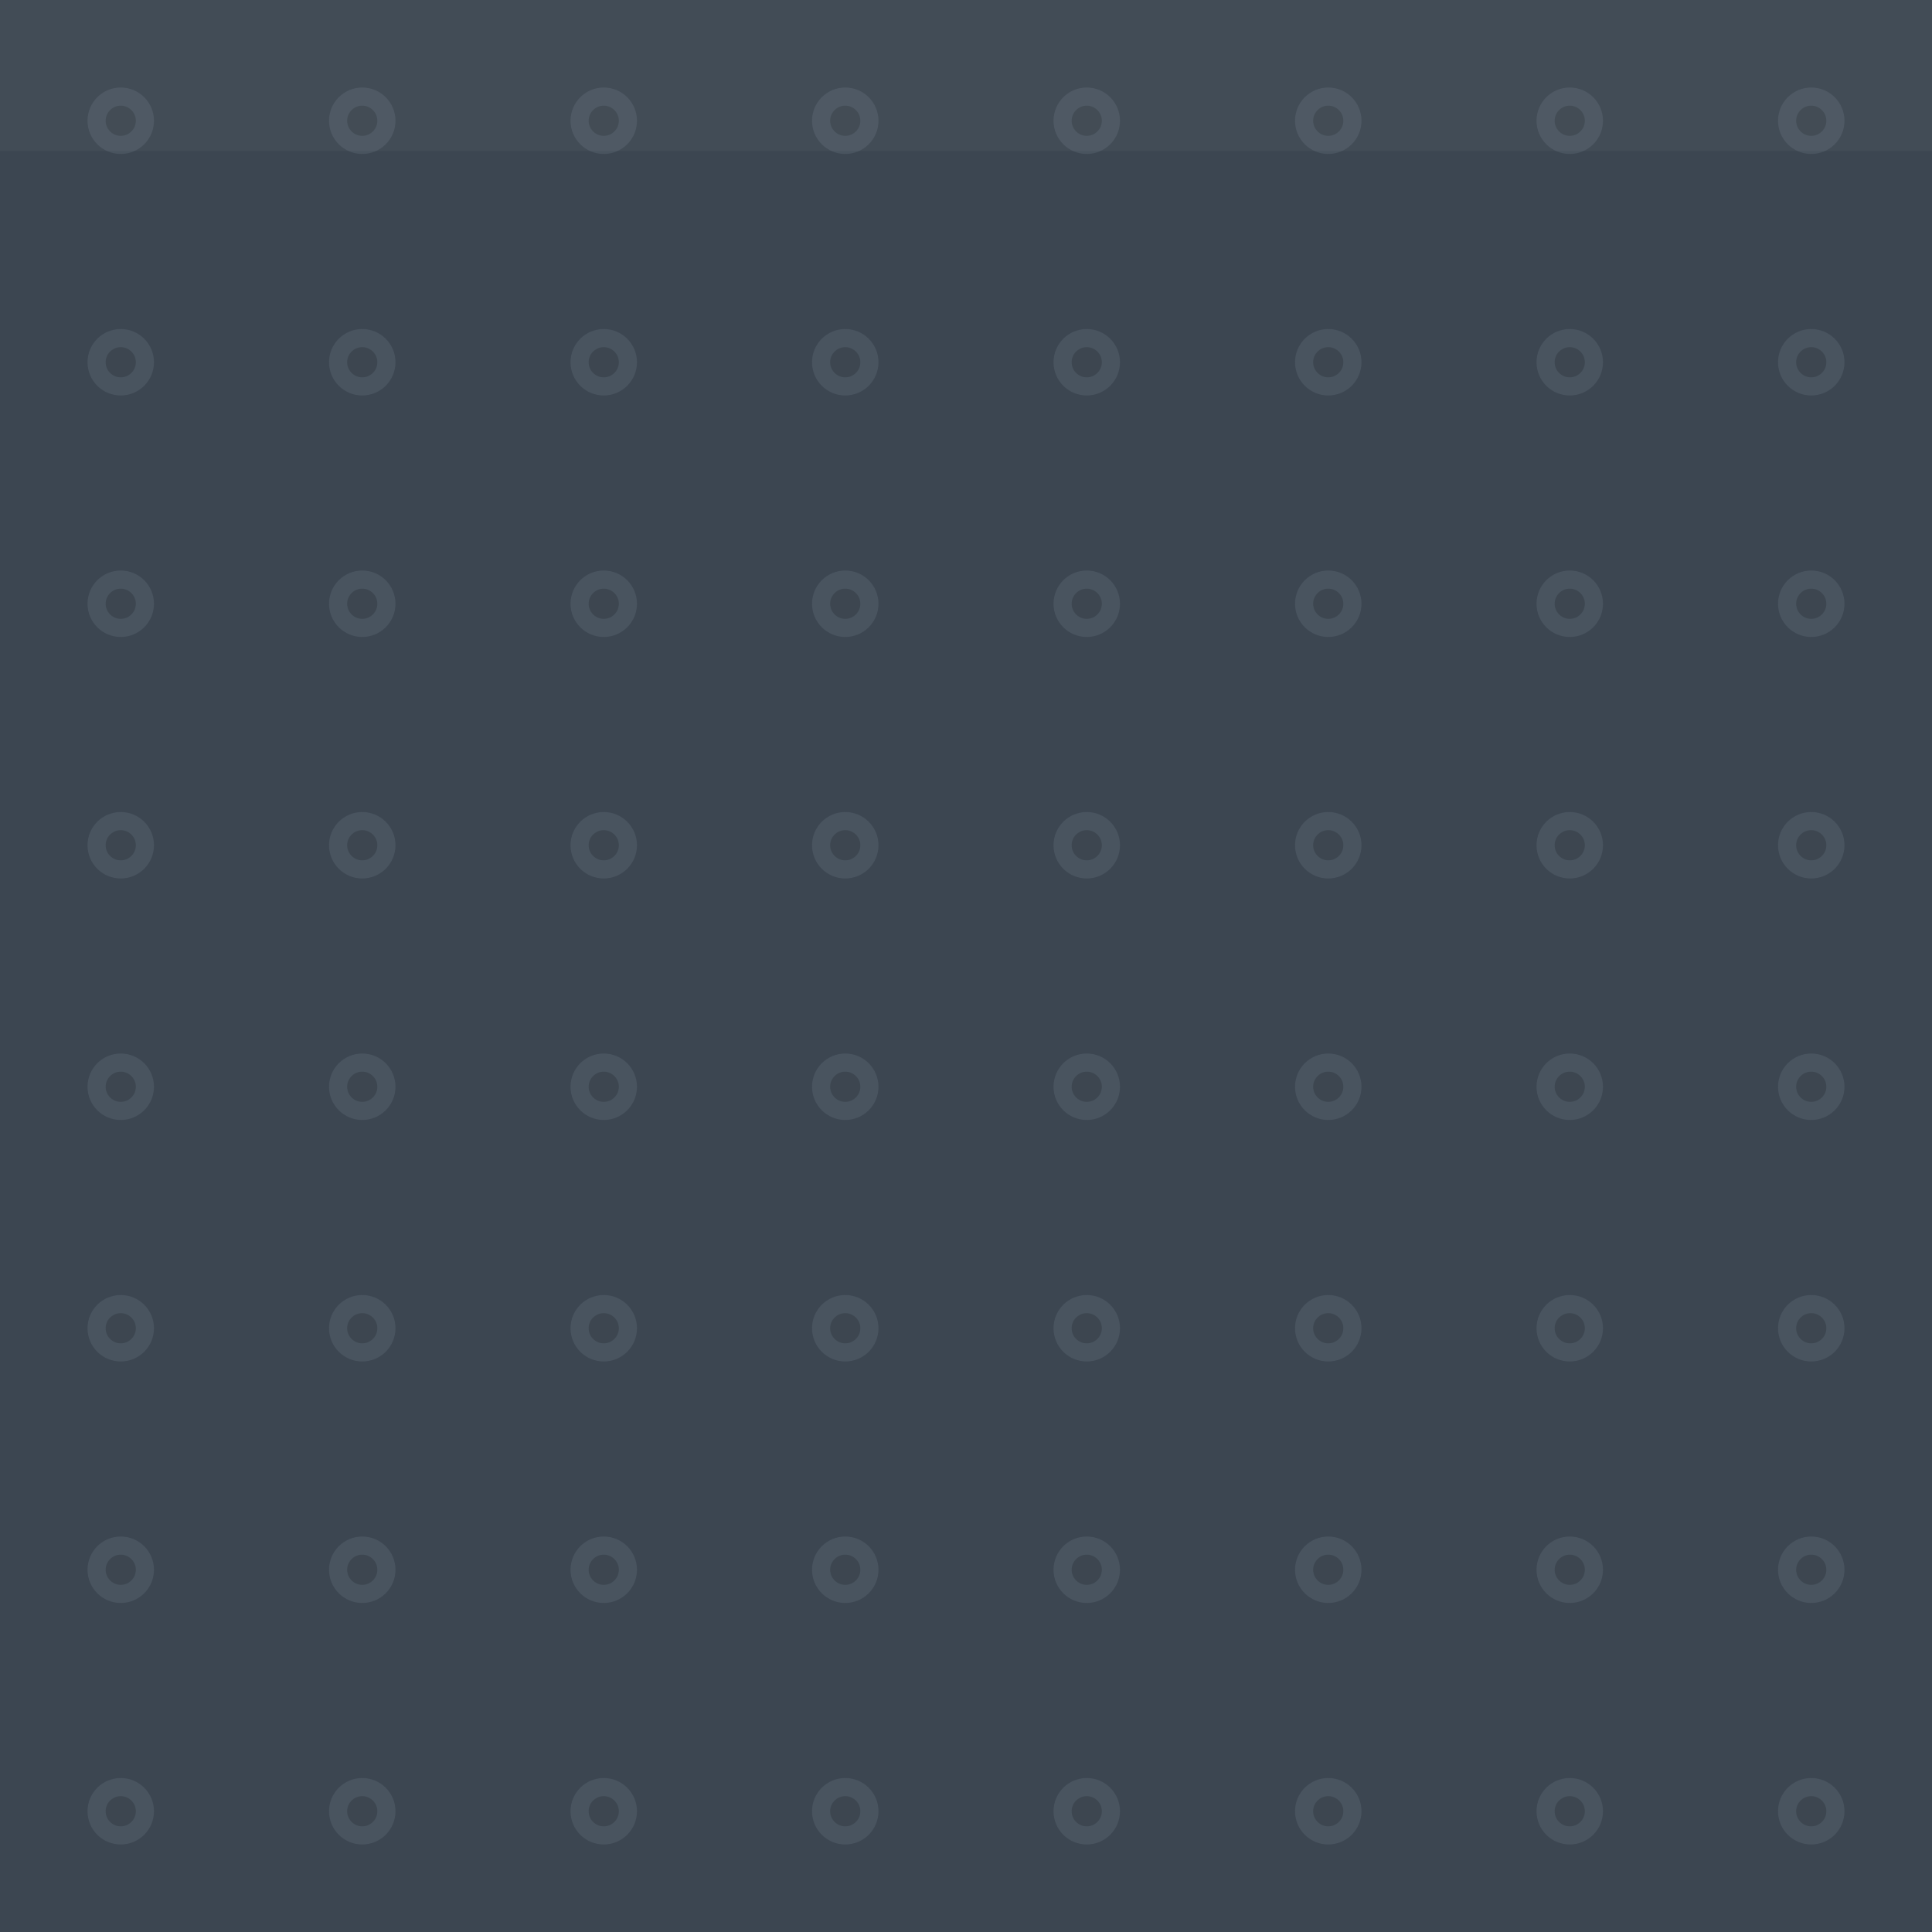
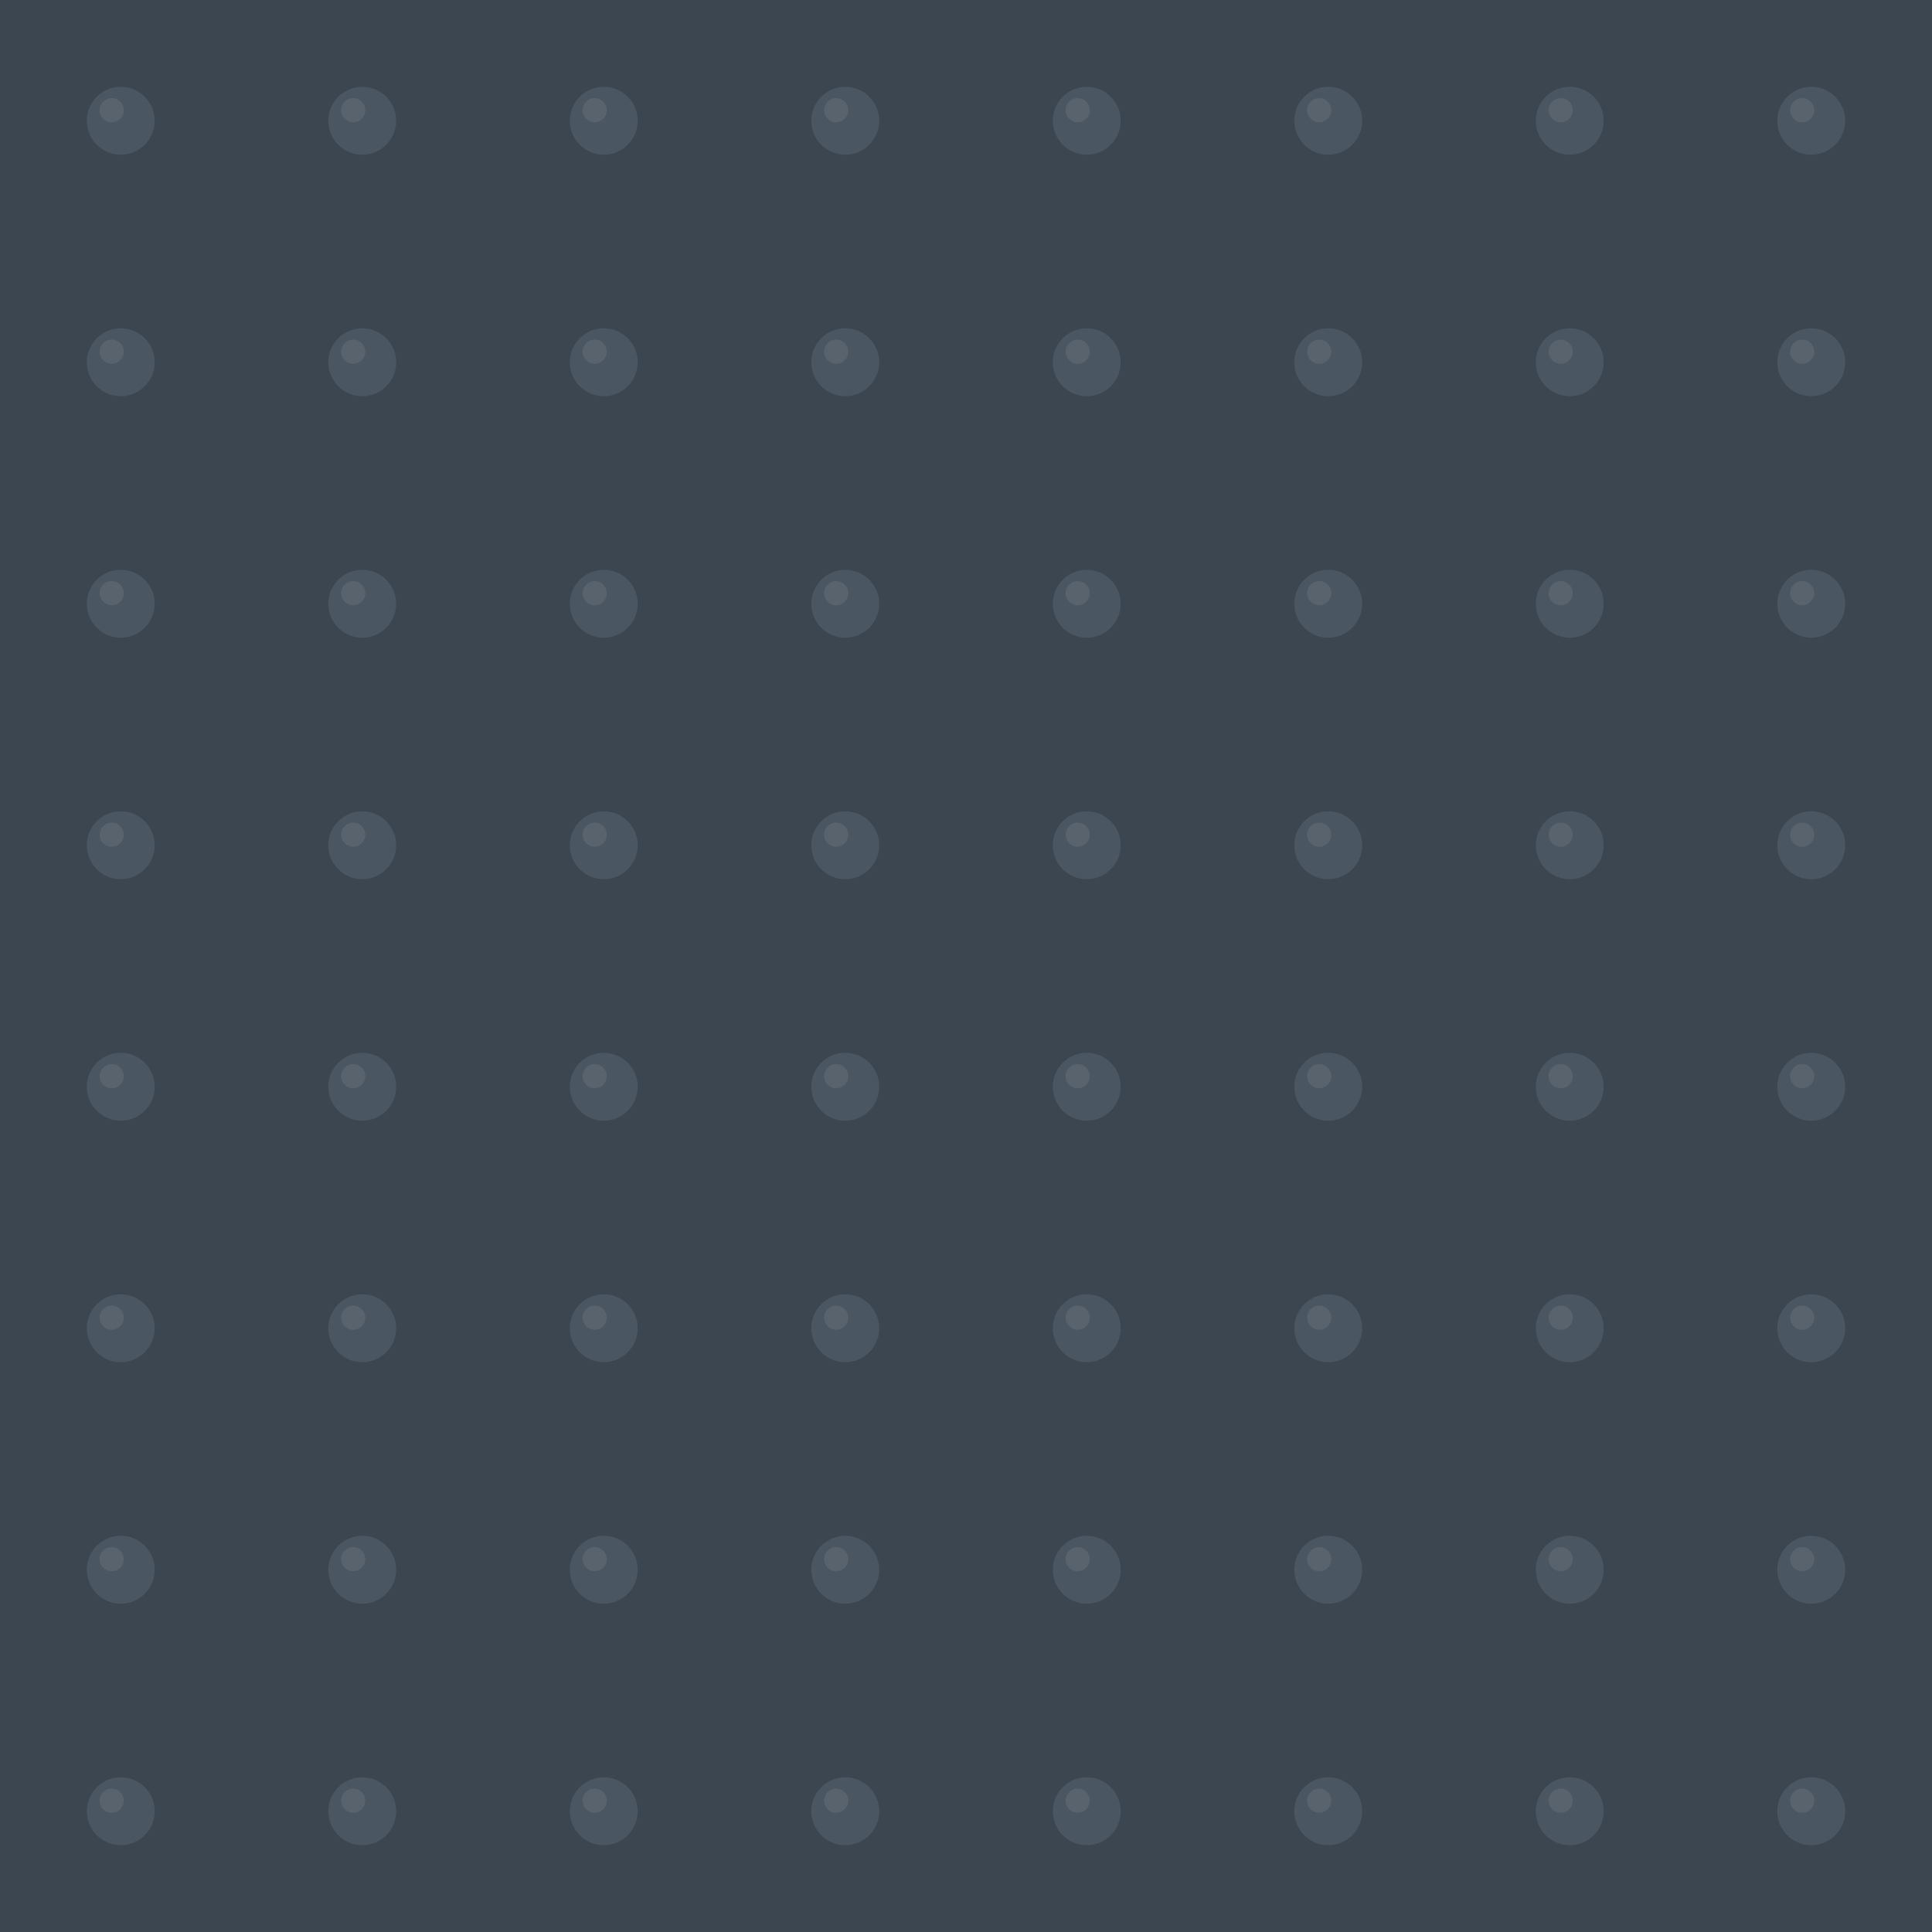
<svg xmlns="http://www.w3.org/2000/svg" viewBox="0 0 128 128" width="128" height="128">
-   <path d="M 0 0 h 128 a 0 0 0 0 1 0 0 v 128 a 0 0 0 0 1 0 0 h -128 a 0 0 0 0 1 0 0 v -128 a 0 0 0 0 1 0 0 Z" fill="#3C4651" />
-   <path d="M 5.8 8 a 2.2 2.2 0 1 0 4.4 0 a 2.2 2.2 0 1 0 -4.4 0 Z" fill="#56626E" opacity="0.5" />
-   <path d="M 7 8 a 1 1 0 1 0 2 0 a 1 1 0 1 0 -2 0 Z" fill="#2A323A" opacity="0.4" />
-   <path d="M 21.8 8 a 2.2 2.2 0 1 0 4.4 0 a 2.2 2.2 0 1 0 -4.4 0 Z" fill="#56626E" opacity="0.5" />
-   <path d="M 23 8 a 1 1 0 1 0 2 0 a 1 1 0 1 0 -2 0 Z" fill="#2A323A" opacity="0.4" />
-   <path d="M 37.8 8 a 2.2 2.2 0 1 0 4.4 0 a 2.2 2.2 0 1 0 -4.4 0 Z" fill="#56626E" opacity="0.5" />
-   <path d="M 39 8 a 1 1 0 1 0 2 0 a 1 1 0 1 0 -2 0 Z" fill="#2A323A" opacity="0.4" />
-   <path d="M 53.8 8 a 2.2 2.2 0 1 0 4.4 0 a 2.2 2.2 0 1 0 -4.4 0 Z" fill="#56626E" opacity="0.5" />
-   <path d="M 55 8 a 1 1 0 1 0 2 0 a 1 1 0 1 0 -2 0 Z" fill="#2A323A" opacity="0.4" />
-   <path d="M 69.8 8 a 2.2 2.2 0 1 0 4.4 0 a 2.2 2.2 0 1 0 -4.4 0 Z" fill="#56626E" opacity="0.5" />
-   <path d="M 71 8 a 1 1 0 1 0 2 0 a 1 1 0 1 0 -2 0 Z" fill="#2A323A" opacity="0.4" />
-   <path d="M 85.8 8 a 2.2 2.2 0 1 0 4.4 0 a 2.2 2.2 0 1 0 -4.4 0 Z" fill="#56626E" opacity="0.5" />
-   <path d="M 87 8 a 1 1 0 1 0 2 0 a 1 1 0 1 0 -2 0 Z" fill="#2A323A" opacity="0.4" />
-   <path d="M 101.8 8 a 2.2 2.2 0 1 0 4.4 0 a 2.2 2.2 0 1 0 -4.4 0 Z" fill="#56626E" opacity="0.5" />
-   <path d="M 103 8 a 1 1 0 1 0 2 0 a 1 1 0 1 0 -2 0 Z" fill="#2A323A" opacity="0.4" />
-   <path d="M 117.8 8 a 2.2 2.2 0 1 0 4.4 0 a 2.2 2.2 0 1 0 -4.4 0 Z" fill="#56626E" opacity="0.5" />
-   <path d="M 119 8 a 1 1 0 1 0 2 0 a 1 1 0 1 0 -2 0 Z" fill="#2A323A" opacity="0.4" />
-   <path d="M 5.8 24 a 2.2 2.2 0 1 0 4.4 0 a 2.2 2.2 0 1 0 -4.4 0 Z" fill="#56626E" opacity="0.5" />
-   <path d="M 7 24 a 1 1 0 1 0 2 0 a 1 1 0 1 0 -2 0 Z" fill="#2A323A" opacity="0.4" />
-   <path d="M 21.8 24 a 2.2 2.2 0 1 0 4.4 0 a 2.2 2.2 0 1 0 -4.4 0 Z" fill="#56626E" opacity="0.5" />
-   <path d="M 23 24 a 1 1 0 1 0 2 0 a 1 1 0 1 0 -2 0 Z" fill="#2A323A" opacity="0.4" />
-   <path d="M 37.8 24 a 2.2 2.2 0 1 0 4.4 0 a 2.2 2.2 0 1 0 -4.4 0 Z" fill="#56626E" opacity="0.5" />
-   <path d="M 39 24 a 1 1 0 1 0 2 0 a 1 1 0 1 0 -2 0 Z" fill="#2A323A" opacity="0.4" />
-   <path d="M 53.8 24 a 2.2 2.2 0 1 0 4.4 0 a 2.2 2.2 0 1 0 -4.4 0 Z" fill="#56626E" opacity="0.5" />
-   <path d="M 55 24 a 1 1 0 1 0 2 0 a 1 1 0 1 0 -2 0 Z" fill="#2A323A" opacity="0.4" />
-   <path d="M 69.8 24 a 2.2 2.2 0 1 0 4.4 0 a 2.2 2.2 0 1 0 -4.4 0 Z" fill="#56626E" opacity="0.5" />
-   <path d="M 71 24 a 1 1 0 1 0 2 0 a 1 1 0 1 0 -2 0 Z" fill="#2A323A" opacity="0.4" />
-   <path d="M 85.8 24 a 2.2 2.2 0 1 0 4.4 0 a 2.2 2.2 0 1 0 -4.4 0 Z" fill="#56626E" opacity="0.5" />
-   <path d="M 87 24 a 1 1 0 1 0 2 0 a 1 1 0 1 0 -2 0 Z" fill="#2A323A" opacity="0.4" />
-   <path d="M 101.8 24 a 2.2 2.2 0 1 0 4.4 0 a 2.2 2.2 0 1 0 -4.4 0 Z" fill="#56626E" opacity="0.5" />
-   <path d="M 103 24 a 1 1 0 1 0 2 0 a 1 1 0 1 0 -2 0 Z" fill="#2A323A" opacity="0.4" />
-   <path d="M 117.8 24 a 2.2 2.2 0 1 0 4.4 0 a 2.2 2.2 0 1 0 -4.4 0 Z" fill="#56626E" opacity="0.5" />
-   <path d="M 119 24 a 1 1 0 1 0 2 0 a 1 1 0 1 0 -2 0 Z" fill="#2A323A" opacity="0.4" />
-   <path d="M 5.8 40 a 2.2 2.2 0 1 0 4.4 0 a 2.2 2.2 0 1 0 -4.4 0 Z" fill="#56626E" opacity="0.5" />
-   <path d="M 7 40 a 1 1 0 1 0 2 0 a 1 1 0 1 0 -2 0 Z" fill="#2A323A" opacity="0.4" />
-   <path d="M 21.8 40 a 2.2 2.2 0 1 0 4.4 0 a 2.2 2.2 0 1 0 -4.4 0 Z" fill="#56626E" opacity="0.5" />
-   <path d="M 23 40 a 1 1 0 1 0 2 0 a 1 1 0 1 0 -2 0 Z" fill="#2A323A" opacity="0.4" />
-   <path d="M 37.8 40 a 2.2 2.2 0 1 0 4.4 0 a 2.2 2.2 0 1 0 -4.4 0 Z" fill="#56626E" opacity="0.5" />
-   <path d="M 39 40 a 1 1 0 1 0 2 0 a 1 1 0 1 0 -2 0 Z" fill="#2A323A" opacity="0.4" />
-   <path d="M 53.8 40 a 2.2 2.2 0 1 0 4.4 0 a 2.2 2.2 0 1 0 -4.4 0 Z" fill="#56626E" opacity="0.5" />
-   <path d="M 55 40 a 1 1 0 1 0 2 0 a 1 1 0 1 0 -2 0 Z" fill="#2A323A" opacity="0.4" />
-   <path d="M 69.8 40 a 2.2 2.2 0 1 0 4.4 0 a 2.2 2.2 0 1 0 -4.4 0 Z" fill="#56626E" opacity="0.5" />
-   <path d="M 71 40 a 1 1 0 1 0 2 0 a 1 1 0 1 0 -2 0 Z" fill="#2A323A" opacity="0.4" />
-   <path d="M 85.8 40 a 2.2 2.2 0 1 0 4.4 0 a 2.2 2.2 0 1 0 -4.4 0 Z" fill="#56626E" opacity="0.5" />
-   <path d="M 87 40 a 1 1 0 1 0 2 0 a 1 1 0 1 0 -2 0 Z" fill="#2A323A" opacity="0.4" />
-   <path d="M 101.8 40 a 2.2 2.2 0 1 0 4.4 0 a 2.2 2.2 0 1 0 -4.4 0 Z" fill="#56626E" opacity="0.5" />
-   <path d="M 103 40 a 1 1 0 1 0 2 0 a 1 1 0 1 0 -2 0 Z" fill="#2A323A" opacity="0.4" />
-   <path d="M 117.8 40 a 2.2 2.2 0 1 0 4.4 0 a 2.2 2.2 0 1 0 -4.4 0 Z" fill="#56626E" opacity="0.5" />
-   <path d="M 119 40 a 1 1 0 1 0 2 0 a 1 1 0 1 0 -2 0 Z" fill="#2A323A" opacity="0.4" />
-   <path d="M 5.8 56 a 2.2 2.2 0 1 0 4.4 0 a 2.2 2.2 0 1 0 -4.4 0 Z" fill="#56626E" opacity="0.5" />
-   <path d="M 7 56 a 1 1 0 1 0 2 0 a 1 1 0 1 0 -2 0 Z" fill="#2A323A" opacity="0.4" />
-   <path d="M 21.8 56 a 2.2 2.2 0 1 0 4.4 0 a 2.2 2.2 0 1 0 -4.4 0 Z" fill="#56626E" opacity="0.5" />
-   <path d="M 23 56 a 1 1 0 1 0 2 0 a 1 1 0 1 0 -2 0 Z" fill="#2A323A" opacity="0.4" />
-   <path d="M 37.8 56 a 2.2 2.2 0 1 0 4.4 0 a 2.2 2.2 0 1 0 -4.4 0 Z" fill="#56626E" opacity="0.5" />
-   <path d="M 39 56 a 1 1 0 1 0 2 0 a 1 1 0 1 0 -2 0 Z" fill="#2A323A" opacity="0.4" />
-   <path d="M 53.8 56 a 2.2 2.2 0 1 0 4.4 0 a 2.2 2.2 0 1 0 -4.4 0 Z" fill="#56626E" opacity="0.5" />
-   <path d="M 55 56 a 1 1 0 1 0 2 0 a 1 1 0 1 0 -2 0 Z" fill="#2A323A" opacity="0.4" />
-   <path d="M 69.8 56 a 2.2 2.2 0 1 0 4.4 0 a 2.2 2.2 0 1 0 -4.4 0 Z" fill="#56626E" opacity="0.5" />
-   <path d="M 71 56 a 1 1 0 1 0 2 0 a 1 1 0 1 0 -2 0 Z" fill="#2A323A" opacity="0.4" />
-   <path d="M 85.8 56 a 2.2 2.2 0 1 0 4.4 0 a 2.2 2.2 0 1 0 -4.4 0 Z" fill="#56626E" opacity="0.5" />
-   <path d="M 87 56 a 1 1 0 1 0 2 0 a 1 1 0 1 0 -2 0 Z" fill="#2A323A" opacity="0.4" />
-   <path d="M 101.8 56 a 2.2 2.2 0 1 0 4.4 0 a 2.2 2.2 0 1 0 -4.4 0 Z" fill="#56626E" opacity="0.5" />
-   <path d="M 103 56 a 1 1 0 1 0 2 0 a 1 1 0 1 0 -2 0 Z" fill="#2A323A" opacity="0.4" />
-   <path d="M 117.8 56 a 2.2 2.2 0 1 0 4.4 0 a 2.2 2.2 0 1 0 -4.4 0 Z" fill="#56626E" opacity="0.5" />
-   <path d="M 119 56 a 1 1 0 1 0 2 0 a 1 1 0 1 0 -2 0 Z" fill="#2A323A" opacity="0.4" />
-   <path d="M 5.8 72 a 2.2 2.2 0 1 0 4.4 0 a 2.2 2.2 0 1 0 -4.4 0 Z" fill="#56626E" opacity="0.5" />
-   <path d="M 7 72 a 1 1 0 1 0 2 0 a 1 1 0 1 0 -2 0 Z" fill="#2A323A" opacity="0.4" />
-   <path d="M 21.8 72 a 2.2 2.2 0 1 0 4.4 0 a 2.2 2.2 0 1 0 -4.4 0 Z" fill="#56626E" opacity="0.5" />
-   <path d="M 23 72 a 1 1 0 1 0 2 0 a 1 1 0 1 0 -2 0 Z" fill="#2A323A" opacity="0.4" />
-   <path d="M 37.8 72 a 2.2 2.2 0 1 0 4.4 0 a 2.2 2.2 0 1 0 -4.4 0 Z" fill="#56626E" opacity="0.5" />
-   <path d="M 39 72 a 1 1 0 1 0 2 0 a 1 1 0 1 0 -2 0 Z" fill="#2A323A" opacity="0.4" />
-   <path d="M 53.8 72 a 2.2 2.2 0 1 0 4.4 0 a 2.2 2.2 0 1 0 -4.4 0 Z" fill="#56626E" opacity="0.5" />
-   <path d="M 55 72 a 1 1 0 1 0 2 0 a 1 1 0 1 0 -2 0 Z" fill="#2A323A" opacity="0.4" />
-   <path d="M 69.8 72 a 2.2 2.2 0 1 0 4.4 0 a 2.2 2.2 0 1 0 -4.4 0 Z" fill="#56626E" opacity="0.5" />
-   <path d="M 71 72 a 1 1 0 1 0 2 0 a 1 1 0 1 0 -2 0 Z" fill="#2A323A" opacity="0.4" />
-   <path d="M 85.8 72 a 2.2 2.2 0 1 0 4.4 0 a 2.2 2.2 0 1 0 -4.4 0 Z" fill="#56626E" opacity="0.5" />
-   <path d="M 87 72 a 1 1 0 1 0 2 0 a 1 1 0 1 0 -2 0 Z" fill="#2A323A" opacity="0.4" />
-   <path d="M 101.8 72 a 2.2 2.2 0 1 0 4.4 0 a 2.2 2.2 0 1 0 -4.4 0 Z" fill="#56626E" opacity="0.5" />
-   <path d="M 103 72 a 1 1 0 1 0 2 0 a 1 1 0 1 0 -2 0 Z" fill="#2A323A" opacity="0.4" />
-   <path d="M 117.8 72 a 2.2 2.2 0 1 0 4.4 0 a 2.2 2.2 0 1 0 -4.4 0 Z" fill="#56626E" opacity="0.5" />
-   <path d="M 119 72 a 1 1 0 1 0 2 0 a 1 1 0 1 0 -2 0 Z" fill="#2A323A" opacity="0.4" />
-   <path d="M 5.8 88 a 2.2 2.2 0 1 0 4.4 0 a 2.2 2.2 0 1 0 -4.4 0 Z" fill="#56626E" opacity="0.5" />
-   <path d="M 7 88 a 1 1 0 1 0 2 0 a 1 1 0 1 0 -2 0 Z" fill="#2A323A" opacity="0.4" />
-   <path d="M 21.8 88 a 2.2 2.2 0 1 0 4.4 0 a 2.2 2.2 0 1 0 -4.4 0 Z" fill="#56626E" opacity="0.5" />
-   <path d="M 23 88 a 1 1 0 1 0 2 0 a 1 1 0 1 0 -2 0 Z" fill="#2A323A" opacity="0.4" />
-   <path d="M 37.8 88 a 2.2 2.2 0 1 0 4.4 0 a 2.2 2.2 0 1 0 -4.4 0 Z" fill="#56626E" opacity="0.5" />
-   <path d="M 39 88 a 1 1 0 1 0 2 0 a 1 1 0 1 0 -2 0 Z" fill="#2A323A" opacity="0.4" />
-   <path d="M 53.8 88 a 2.2 2.2 0 1 0 4.4 0 a 2.2 2.2 0 1 0 -4.4 0 Z" fill="#56626E" opacity="0.5" />
-   <path d="M 55 88 a 1 1 0 1 0 2 0 a 1 1 0 1 0 -2 0 Z" fill="#2A323A" opacity="0.4" />
-   <path d="M 69.8 88 a 2.2 2.2 0 1 0 4.4 0 a 2.2 2.2 0 1 0 -4.4 0 Z" fill="#56626E" opacity="0.5" />
-   <path d="M 71 88 a 1 1 0 1 0 2 0 a 1 1 0 1 0 -2 0 Z" fill="#2A323A" opacity="0.4" />
-   <path d="M 85.8 88 a 2.2 2.2 0 1 0 4.4 0 a 2.2 2.2 0 1 0 -4.4 0 Z" fill="#56626E" opacity="0.5" />
-   <path d="M 87 88 a 1 1 0 1 0 2 0 a 1 1 0 1 0 -2 0 Z" fill="#2A323A" opacity="0.4" />
-   <path d="M 101.8 88 a 2.2 2.2 0 1 0 4.4 0 a 2.2 2.2 0 1 0 -4.4 0 Z" fill="#56626E" opacity="0.5" />
-   <path d="M 103 88 a 1 1 0 1 0 2 0 a 1 1 0 1 0 -2 0 Z" fill="#2A323A" opacity="0.4" />
-   <path d="M 117.8 88 a 2.2 2.2 0 1 0 4.4 0 a 2.2 2.2 0 1 0 -4.4 0 Z" fill="#56626E" opacity="0.5" />
-   <path d="M 119 88 a 1 1 0 1 0 2 0 a 1 1 0 1 0 -2 0 Z" fill="#2A323A" opacity="0.4" />
-   <path d="M 5.8 104 a 2.2 2.2 0 1 0 4.4 0 a 2.2 2.2 0 1 0 -4.4 0 Z" fill="#56626E" opacity="0.5" />
-   <path d="M 7 104 a 1 1 0 1 0 2 0 a 1 1 0 1 0 -2 0 Z" fill="#2A323A" opacity="0.4" />
-   <path d="M 21.8 104 a 2.2 2.2 0 1 0 4.4 0 a 2.2 2.2 0 1 0 -4.4 0 Z" fill="#56626E" opacity="0.5" />
-   <path d="M 23 104 a 1 1 0 1 0 2 0 a 1 1 0 1 0 -2 0 Z" fill="#2A323A" opacity="0.4" />
-   <path d="M 37.8 104 a 2.2 2.2 0 1 0 4.4 0 a 2.2 2.2 0 1 0 -4.4 0 Z" fill="#56626E" opacity="0.5" />
-   <path d="M 39 104 a 1 1 0 1 0 2 0 a 1 1 0 1 0 -2 0 Z" fill="#2A323A" opacity="0.4" />
-   <path d="M 53.8 104 a 2.2 2.2 0 1 0 4.4 0 a 2.2 2.2 0 1 0 -4.4 0 Z" fill="#56626E" opacity="0.5" />
-   <path d="M 55 104 a 1 1 0 1 0 2 0 a 1 1 0 1 0 -2 0 Z" fill="#2A323A" opacity="0.4" />
-   <path d="M 69.8 104 a 2.2 2.2 0 1 0 4.4 0 a 2.2 2.2 0 1 0 -4.4 0 Z" fill="#56626E" opacity="0.5" />
-   <path d="M 71 104 a 1 1 0 1 0 2 0 a 1 1 0 1 0 -2 0 Z" fill="#2A323A" opacity="0.4" />
-   <path d="M 85.8 104 a 2.2 2.2 0 1 0 4.4 0 a 2.2 2.2 0 1 0 -4.4 0 Z" fill="#56626E" opacity="0.5" />
-   <path d="M 87 104 a 1 1 0 1 0 2 0 a 1 1 0 1 0 -2 0 Z" fill="#2A323A" opacity="0.4" />
-   <path d="M 101.8 104 a 2.2 2.2 0 1 0 4.4 0 a 2.2 2.2 0 1 0 -4.4 0 Z" fill="#56626E" opacity="0.5" />
-   <path d="M 103 104 a 1 1 0 1 0 2 0 a 1 1 0 1 0 -2 0 Z" fill="#2A323A" opacity="0.4" />
-   <path d="M 117.8 104 a 2.2 2.2 0 1 0 4.4 0 a 2.2 2.2 0 1 0 -4.4 0 Z" fill="#56626E" opacity="0.5" />
-   <path d="M 119 104 a 1 1 0 1 0 2 0 a 1 1 0 1 0 -2 0 Z" fill="#2A323A" opacity="0.4" />
-   <path d="M 5.8 120 a 2.2 2.2 0 1 0 4.4 0 a 2.2 2.2 0 1 0 -4.4 0 Z" fill="#56626E" opacity="0.5" />
-   <path d="M 7 120 a 1 1 0 1 0 2 0 a 1 1 0 1 0 -2 0 Z" fill="#2A323A" opacity="0.4" />
-   <path d="M 21.8 120 a 2.2 2.2 0 1 0 4.4 0 a 2.2 2.2 0 1 0 -4.4 0 Z" fill="#56626E" opacity="0.5" />
-   <path d="M 23 120 a 1 1 0 1 0 2 0 a 1 1 0 1 0 -2 0 Z" fill="#2A323A" opacity="0.4" />
-   <path d="M 37.8 120 a 2.2 2.2 0 1 0 4.4 0 a 2.2 2.2 0 1 0 -4.4 0 Z" fill="#56626E" opacity="0.5" />
-   <path d="M 39 120 a 1 1 0 1 0 2 0 a 1 1 0 1 0 -2 0 Z" fill="#2A323A" opacity="0.4" />
-   <path d="M 53.8 120 a 2.2 2.2 0 1 0 4.4 0 a 2.2 2.2 0 1 0 -4.4 0 Z" fill="#56626E" opacity="0.5" />
-   <path d="M 55 120 a 1 1 0 1 0 2 0 a 1 1 0 1 0 -2 0 Z" fill="#2A323A" opacity="0.4" />
-   <path d="M 69.8 120 a 2.2 2.2 0 1 0 4.4 0 a 2.2 2.2 0 1 0 -4.4 0 Z" fill="#56626E" opacity="0.5" />
-   <path d="M 71 120 a 1 1 0 1 0 2 0 a 1 1 0 1 0 -2 0 Z" fill="#2A323A" opacity="0.4" />
-   <path d="M 85.8 120 a 2.2 2.2 0 1 0 4.4 0 a 2.2 2.2 0 1 0 -4.4 0 Z" fill="#56626E" opacity="0.5" />
-   <path d="M 87 120 a 1 1 0 1 0 2 0 a 1 1 0 1 0 -2 0 Z" fill="#2A323A" opacity="0.4" />
-   <path d="M 101.8 120 a 2.2 2.2 0 1 0 4.4 0 a 2.2 2.2 0 1 0 -4.4 0 Z" fill="#56626E" opacity="0.5" />
-   <path d="M 103 120 a 1 1 0 1 0 2 0 a 1 1 0 1 0 -2 0 Z" fill="#2A323A" opacity="0.4" />
-   <path d="M 117.8 120 a 2.2 2.2 0 1 0 4.4 0 a 2.2 2.2 0 1 0 -4.4 0 Z" fill="#56626E" opacity="0.5" />
-   <path d="M 119 120 a 1 1 0 1 0 2 0 a 1 1 0 1 0 -2 0 Z" fill="#2A323A" opacity="0.4" />
-   <path d="M 0 0 h 128 a 0 0 0 0 1 0 0 v 10 a 0 0 0 0 1 0 0 h -128 a 0 0 0 0 1 0 0 v -10 a 0 0 0 0 1 0 0 Z" fill="#FFFFFF08" />
+   <path d="M0 0H128V128H0Z" fill="#3C4651" />
+   <path d="M5.75 8A2.25 2.25 0 1 0 10.25 8A2.25 2.25 0 1 0 5.75 8Z" fill="#56626E" opacity="0.56" />
+   <path d="M21.75 8A2.25 2.25 0 1 0 26.25 8A2.25 2.25 0 1 0 21.75 8Z" fill="#56626E" opacity="0.56" />
+   <path d="M37.75 8A2.25 2.25 0 1 0 42.25 8A2.25 2.25 0 1 0 37.75 8Z" fill="#56626E" opacity="0.56" />
+   <path d="M53.75 8A2.25 2.25 0 1 0 58.25 8A2.25 2.25 0 1 0 53.75 8Z" fill="#56626E" opacity="0.56" />
+   <path d="M69.75 8A2.25 2.25 0 1 0 74.25 8A2.25 2.25 0 1 0 69.75 8Z" fill="#56626E" opacity="0.56" />
+   <path d="M85.75 8A2.25 2.25 0 1 0 90.25 8A2.25 2.25 0 1 0 85.75 8Z" fill="#56626E" opacity="0.56" />
+   <path d="M101.75 8A2.25 2.25 0 1 0 106.25 8A2.25 2.25 0 1 0 101.75 8Z" fill="#56626E" opacity="0.56" />
+   <path d="M117.75 8A2.25 2.25 0 1 0 122.25 8A2.25 2.25 0 1 0 117.75 8Z" fill="#56626E" opacity="0.56" />
+   <path d="M5.75 24A2.25 2.25 0 1 0 10.25 24A2.25 2.25 0 1 0 5.75 24Z" fill="#56626E" opacity="0.56" />
+   <path d="M21.75 24A2.25 2.25 0 1 0 26.25 24A2.25 2.25 0 1 0 21.75 24Z" fill="#56626E" opacity="0.56" />
+   <path d="M37.75 24A2.25 2.25 0 1 0 42.25 24A2.25 2.25 0 1 0 37.75 24Z" fill="#56626E" opacity="0.56" />
+   <path d="M53.75 24A2.25 2.25 0 1 0 58.25 24A2.25 2.25 0 1 0 53.75 24Z" fill="#56626E" opacity="0.56" />
+   <path d="M69.75 24A2.25 2.25 0 1 0 74.25 24A2.25 2.25 0 1 0 69.75 24Z" fill="#56626E" opacity="0.56" />
+   <path d="M85.75 24A2.25 2.25 0 1 0 90.25 24A2.25 2.25 0 1 0 85.75 24Z" fill="#56626E" opacity="0.56" />
+   <path d="M101.75 24A2.25 2.25 0 1 0 106.25 24A2.25 2.25 0 1 0 101.75 24Z" fill="#56626E" opacity="0.56" />
+   <path d="M117.75 24A2.25 2.25 0 1 0 122.25 24A2.25 2.25 0 1 0 117.75 24Z" fill="#56626E" opacity="0.56" />
+   <path d="M5.75 40A2.25 2.25 0 1 0 10.25 40A2.25 2.25 0 1 0 5.75 40Z" fill="#56626E" opacity="0.56" />
+   <path d="M21.75 40A2.25 2.25 0 1 0 26.25 40A2.25 2.25 0 1 0 21.75 40Z" fill="#56626E" opacity="0.56" />
+   <path d="M37.75 40A2.25 2.25 0 1 0 42.25 40A2.25 2.25 0 1 0 37.75 40Z" fill="#56626E" opacity="0.56" />
+   <path d="M53.75 40A2.25 2.25 0 1 0 58.25 40A2.25 2.25 0 1 0 53.75 40Z" fill="#56626E" opacity="0.56" />
+   <path d="M69.75 40A2.25 2.25 0 1 0 74.25 40A2.25 2.25 0 1 0 69.75 40Z" fill="#56626E" opacity="0.56" />
+   <path d="M85.75 40A2.25 2.25 0 1 0 90.25 40A2.25 2.25 0 1 0 85.75 40Z" fill="#56626E" opacity="0.56" />
+   <path d="M101.75 40A2.25 2.25 0 1 0 106.25 40A2.25 2.25 0 1 0 101.75 40Z" fill="#56626E" opacity="0.56" />
+   <path d="M117.75 40A2.25 2.25 0 1 0 122.25 40A2.25 2.25 0 1 0 117.75 40Z" fill="#56626E" opacity="0.56" />
+   <path d="M5.75 56A2.25 2.25 0 1 0 10.25 56A2.25 2.25 0 1 0 5.75 56Z" fill="#56626E" opacity="0.56" />
+   <path d="M21.75 56A2.25 2.25 0 1 0 26.25 56A2.25 2.25 0 1 0 21.75 56Z" fill="#56626E" opacity="0.56" />
+   <path d="M37.75 56A2.25 2.25 0 1 0 42.25 56A2.25 2.25 0 1 0 37.75 56Z" fill="#56626E" opacity="0.56" />
+   <path d="M53.75 56A2.25 2.25 0 1 0 58.25 56A2.25 2.25 0 1 0 53.75 56Z" fill="#56626E" opacity="0.56" />
+   <path d="M69.75 56A2.25 2.25 0 1 0 74.25 56A2.25 2.25 0 1 0 69.75 56Z" fill="#56626E" opacity="0.56" />
+   <path d="M85.75 56A2.25 2.25 0 1 0 90.25 56A2.25 2.25 0 1 0 85.75 56Z" fill="#56626E" opacity="0.56" />
+   <path d="M101.75 56A2.25 2.25 0 1 0 106.25 56A2.25 2.25 0 1 0 101.75 56Z" fill="#56626E" opacity="0.56" />
+   <path d="M117.75 56A2.25 2.25 0 1 0 122.25 56A2.25 2.25 0 1 0 117.75 56Z" fill="#56626E" opacity="0.56" />
+   <path d="M5.75 72A2.25 2.25 0 1 0 10.25 72A2.25 2.25 0 1 0 5.75 72Z" fill="#56626E" opacity="0.56" />
+   <path d="M21.75 72A2.25 2.25 0 1 0 26.25 72A2.25 2.25 0 1 0 21.75 72Z" fill="#56626E" opacity="0.56" />
+   <path d="M37.75 72A2.25 2.25 0 1 0 42.25 72A2.25 2.25 0 1 0 37.75 72Z" fill="#56626E" opacity="0.56" />
+   <path d="M53.75 72A2.25 2.25 0 1 0 58.25 72A2.25 2.25 0 1 0 53.75 72Z" fill="#56626E" opacity="0.56" />
+   <path d="M69.75 72A2.25 2.25 0 1 0 74.25 72A2.25 2.25 0 1 0 69.75 72Z" fill="#56626E" opacity="0.56" />
+   <path d="M85.75 72A2.25 2.25 0 1 0 90.25 72A2.25 2.25 0 1 0 85.75 72Z" fill="#56626E" opacity="0.56" />
+   <path d="M101.75 72A2.25 2.25 0 1 0 106.25 72A2.25 2.25 0 1 0 101.75 72Z" fill="#56626E" opacity="0.56" />
+   <path d="M117.75 72A2.25 2.25 0 1 0 122.25 72A2.25 2.25 0 1 0 117.75 72Z" fill="#56626E" opacity="0.56" />
+   <path d="M5.75 88A2.25 2.25 0 1 0 10.25 88A2.25 2.25 0 1 0 5.75 88Z" fill="#56626E" opacity="0.56" />
+   <path d="M21.75 88A2.25 2.25 0 1 0 26.25 88A2.25 2.25 0 1 0 21.75 88Z" fill="#56626E" opacity="0.56" />
+   <path d="M37.75 88A2.25 2.25 0 1 0 42.25 88A2.25 2.25 0 1 0 37.75 88Z" fill="#56626E" opacity="0.56" />
+   <path d="M53.75 88A2.25 2.25 0 1 0 58.25 88A2.25 2.25 0 1 0 53.75 88Z" fill="#56626E" opacity="0.56" />
+   <path d="M69.75 88A2.25 2.25 0 1 0 74.25 88A2.25 2.25 0 1 0 69.75 88Z" fill="#56626E" opacity="0.56" />
+   <path d="M85.75 88A2.25 2.25 0 1 0 90.25 88A2.25 2.25 0 1 0 85.75 88Z" fill="#56626E" opacity="0.56" />
+   <path d="M101.75 88A2.25 2.25 0 1 0 106.25 88A2.25 2.25 0 1 0 101.75 88Z" fill="#56626E" opacity="0.56" />
+   <path d="M117.75 88A2.25 2.25 0 1 0 122.25 88A2.25 2.25 0 1 0 117.75 88Z" fill="#56626E" opacity="0.56" />
+   <path d="M5.75 104A2.25 2.25 0 1 0 10.25 104A2.25 2.25 0 1 0 5.75 104Z" fill="#56626E" opacity="0.56" />
+   <path d="M21.75 104A2.25 2.25 0 1 0 26.25 104A2.25 2.25 0 1 0 21.75 104Z" fill="#56626E" opacity="0.56" />
+   <path d="M37.75 104A2.25 2.25 0 1 0 42.25 104A2.25 2.25 0 1 0 37.75 104Z" fill="#56626E" opacity="0.56" />
+   <path d="M53.75 104A2.25 2.25 0 1 0 58.25 104A2.25 2.25 0 1 0 53.75 104Z" fill="#56626E" opacity="0.56" />
+   <path d="M69.75 104A2.25 2.25 0 1 0 74.25 104A2.25 2.25 0 1 0 69.75 104Z" fill="#56626E" opacity="0.56" />
+   <path d="M85.75 104A2.25 2.25 0 1 0 90.25 104A2.25 2.25 0 1 0 85.75 104Z" fill="#56626E" opacity="0.56" />
+   <path d="M101.75 104A2.25 2.25 0 1 0 106.25 104A2.25 2.25 0 1 0 101.75 104Z" fill="#56626E" opacity="0.56" />
+   <path d="M117.75 104A2.25 2.25 0 1 0 122.25 104A2.25 2.25 0 1 0 117.75 104Z" fill="#56626E" opacity="0.56" />
+   <path d="M5.75 120A2.25 2.25 0 1 0 10.25 120A2.25 2.25 0 1 0 5.75 120Z" fill="#56626E" opacity="0.56" />
+   <path d="M21.75 120A2.25 2.25 0 1 0 26.25 120A2.25 2.25 0 1 0 21.75 120Z" fill="#56626E" opacity="0.56" />
+   <path d="M37.75 120A2.25 2.25 0 1 0 42.25 120A2.25 2.25 0 1 0 37.75 120Z" fill="#56626E" opacity="0.56" />
+   <path d="M53.75 120A2.25 2.25 0 1 0 58.25 120A2.25 2.25 0 1 0 53.75 120Z" fill="#56626E" opacity="0.56" />
+   <path d="M69.75 120A2.25 2.25 0 1 0 74.25 120A2.25 2.25 0 1 0 69.75 120Z" fill="#56626E" opacity="0.56" />
+   <path d="M85.75 120A2.25 2.25 0 1 0 90.25 120A2.25 2.25 0 1 0 85.75 120Z" fill="#56626E" opacity="0.56" />
+   <path d="M101.75 120A2.25 2.25 0 1 0 106.25 120A2.25 2.25 0 1 0 101.75 120Z" fill="#56626E" opacity="0.56" />
+   <path d="M117.75 120A2.25 2.25 0 1 0 122.25 120A2.25 2.25 0 1 0 117.75 120Z" fill="#56626E" opacity="0.56" />
+   <path d="M6.6 7.3A0.8 0.8 0 1 0 8.2 7.3A0.8 0.8 0 1 0 6.6 7.3Z" fill="#FFFFFF" opacity="0.08" />
+   <path d="M22.6 7.3A0.8 0.8 0 1 0 24.2 7.3A0.8 0.8 0 1 0 22.6 7.3Z" fill="#FFFFFF" opacity="0.08" />
+   <path d="M38.6 7.3A0.8 0.8 0 1 0 40.2 7.3A0.8 0.8 0 1 0 38.6 7.3Z" fill="#FFFFFF" opacity="0.08" />
+   <path d="M54.6 7.3A0.8 0.8 0 1 0 56.2 7.3A0.8 0.8 0 1 0 54.6 7.3Z" fill="#FFFFFF" opacity="0.08" />
+   <path d="M70.6 7.3A0.8 0.8 0 1 0 72.2 7.3A0.8 0.8 0 1 0 70.6 7.3Z" fill="#FFFFFF" opacity="0.08" />
+   <path d="M86.6 7.3A0.8 0.8 0 1 0 88.2 7.3A0.8 0.8 0 1 0 86.6 7.3Z" fill="#FFFFFF" opacity="0.08" />
+   <path d="M102.6 7.3A0.8 0.8 0 1 0 104.2 7.3A0.8 0.8 0 1 0 102.6 7.3Z" fill="#FFFFFF" opacity="0.08" />
+   <path d="M118.6 7.3A0.8 0.8 0 1 0 120.2 7.3A0.8 0.8 0 1 0 118.6 7.3Z" fill="#FFFFFF" opacity="0.08" />
+   <path d="M6.6 23.3A0.8 0.8 0 1 0 8.2 23.3A0.8 0.8 0 1 0 6.6 23.3Z" fill="#FFFFFF" opacity="0.08" />
+   <path d="M22.6 23.3A0.8 0.8 0 1 0 24.2 23.3A0.8 0.8 0 1 0 22.6 23.3Z" fill="#FFFFFF" opacity="0.08" />
+   <path d="M38.6 23.3A0.8 0.8 0 1 0 40.2 23.3A0.8 0.8 0 1 0 38.6 23.3Z" fill="#FFFFFF" opacity="0.08" />
+   <path d="M54.6 23.3A0.8 0.8 0 1 0 56.2 23.3A0.8 0.8 0 1 0 54.6 23.3Z" fill="#FFFFFF" opacity="0.08" />
+   <path d="M70.6 23.3A0.8 0.8 0 1 0 72.2 23.3A0.8 0.8 0 1 0 70.6 23.3Z" fill="#FFFFFF" opacity="0.08" />
+   <path d="M86.6 23.3A0.8 0.8 0 1 0 88.2 23.3A0.8 0.8 0 1 0 86.6 23.3Z" fill="#FFFFFF" opacity="0.08" />
+   <path d="M102.6 23.3A0.8 0.8 0 1 0 104.2 23.3A0.8 0.8 0 1 0 102.6 23.3Z" fill="#FFFFFF" opacity="0.08" />
+   <path d="M118.6 23.3A0.8 0.8 0 1 0 120.2 23.3A0.8 0.8 0 1 0 118.6 23.3Z" fill="#FFFFFF" opacity="0.08" />
+   <path d="M6.6 39.3A0.8 0.8 0 1 0 8.2 39.3A0.8 0.8 0 1 0 6.6 39.3Z" fill="#FFFFFF" opacity="0.08" />
+   <path d="M22.6 39.3A0.8 0.8 0 1 0 24.2 39.3A0.8 0.8 0 1 0 22.6 39.3Z" fill="#FFFFFF" opacity="0.08" />
+   <path d="M38.6 39.3A0.8 0.8 0 1 0 40.2 39.3A0.8 0.8 0 1 0 38.6 39.3Z" fill="#FFFFFF" opacity="0.08" />
+   <path d="M54.6 39.3A0.8 0.8 0 1 0 56.2 39.3A0.8 0.8 0 1 0 54.6 39.3Z" fill="#FFFFFF" opacity="0.08" />
+   <path d="M70.6 39.3A0.8 0.8 0 1 0 72.2 39.3A0.8 0.8 0 1 0 70.6 39.3Z" fill="#FFFFFF" opacity="0.08" />
+   <path d="M86.6 39.3A0.8 0.8 0 1 0 88.2 39.3A0.8 0.8 0 1 0 86.6 39.3Z" fill="#FFFFFF" opacity="0.08" />
+   <path d="M102.6 39.3A0.8 0.8 0 1 0 104.2 39.3A0.8 0.8 0 1 0 102.6 39.3Z" fill="#FFFFFF" opacity="0.08" />
+   <path d="M118.6 39.3A0.8 0.8 0 1 0 120.2 39.3A0.8 0.8 0 1 0 118.6 39.3Z" fill="#FFFFFF" opacity="0.08" />
+   <path d="M6.6 55.3A0.8 0.8 0 1 0 8.2 55.3A0.8 0.8 0 1 0 6.6 55.3Z" fill="#FFFFFF" opacity="0.08" />
+   <path d="M22.6 55.3A0.8 0.8 0 1 0 24.2 55.3A0.8 0.8 0 1 0 22.6 55.3Z" fill="#FFFFFF" opacity="0.08" />
+   <path d="M38.6 55.3A0.8 0.8 0 1 0 40.2 55.3A0.8 0.8 0 1 0 38.6 55.3Z" fill="#FFFFFF" opacity="0.08" />
+   <path d="M54.6 55.3A0.8 0.8 0 1 0 56.2 55.3A0.8 0.8 0 1 0 54.6 55.3Z" fill="#FFFFFF" opacity="0.08" />
+   <path d="M70.6 55.3A0.8 0.8 0 1 0 72.2 55.3A0.8 0.8 0 1 0 70.6 55.3Z" fill="#FFFFFF" opacity="0.08" />
+   <path d="M86.6 55.3A0.8 0.8 0 1 0 88.2 55.3A0.8 0.8 0 1 0 86.6 55.3Z" fill="#FFFFFF" opacity="0.08" />
+   <path d="M102.6 55.3A0.8 0.8 0 1 0 104.2 55.3A0.8 0.8 0 1 0 102.6 55.3Z" fill="#FFFFFF" opacity="0.08" />
+   <path d="M118.6 55.3A0.8 0.8 0 1 0 120.2 55.3A0.8 0.8 0 1 0 118.6 55.3Z" fill="#FFFFFF" opacity="0.08" />
+   <path d="M6.6 71.3A0.8 0.8 0 1 0 8.2 71.3A0.8 0.8 0 1 0 6.6 71.3Z" fill="#FFFFFF" opacity="0.08" />
+   <path d="M22.6 71.3A0.8 0.8 0 1 0 24.2 71.3A0.8 0.8 0 1 0 22.6 71.3Z" fill="#FFFFFF" opacity="0.08" />
+   <path d="M38.6 71.3A0.8 0.8 0 1 0 40.2 71.3A0.8 0.8 0 1 0 38.6 71.3Z" fill="#FFFFFF" opacity="0.08" />
+   <path d="M54.6 71.3A0.8 0.8 0 1 0 56.2 71.3A0.8 0.8 0 1 0 54.6 71.3Z" fill="#FFFFFF" opacity="0.08" />
+   <path d="M70.6 71.3A0.8 0.8 0 1 0 72.2 71.3A0.8 0.8 0 1 0 70.6 71.3Z" fill="#FFFFFF" opacity="0.08" />
+   <path d="M86.6 71.3A0.8 0.8 0 1 0 88.2 71.3A0.8 0.8 0 1 0 86.6 71.3Z" fill="#FFFFFF" opacity="0.08" />
+   <path d="M102.6 71.3A0.8 0.8 0 1 0 104.2 71.3A0.8 0.8 0 1 0 102.6 71.3Z" fill="#FFFFFF" opacity="0.08" />
+   <path d="M118.6 71.3A0.8 0.8 0 1 0 120.2 71.3A0.8 0.8 0 1 0 118.6 71.3Z" fill="#FFFFFF" opacity="0.08" />
+   <path d="M6.6 87.3A0.8 0.8 0 1 0 8.2 87.3A0.8 0.8 0 1 0 6.6 87.3Z" fill="#FFFFFF" opacity="0.08" />
+   <path d="M22.6 87.3A0.8 0.8 0 1 0 24.2 87.3A0.8 0.8 0 1 0 22.6 87.3Z" fill="#FFFFFF" opacity="0.08" />
+   <path d="M38.6 87.3A0.8 0.8 0 1 0 40.2 87.3A0.8 0.8 0 1 0 38.6 87.3Z" fill="#FFFFFF" opacity="0.08" />
+   <path d="M54.6 87.3A0.8 0.8 0 1 0 56.2 87.3A0.8 0.8 0 1 0 54.6 87.3Z" fill="#FFFFFF" opacity="0.08" />
+   <path d="M70.6 87.3A0.8 0.8 0 1 0 72.2 87.3A0.8 0.8 0 1 0 70.6 87.3Z" fill="#FFFFFF" opacity="0.08" />
+   <path d="M86.6 87.3A0.8 0.8 0 1 0 88.2 87.3A0.8 0.8 0 1 0 86.6 87.3Z" fill="#FFFFFF" opacity="0.08" />
+   <path d="M102.6 87.3A0.8 0.8 0 1 0 104.2 87.3A0.8 0.8 0 1 0 102.6 87.3Z" fill="#FFFFFF" opacity="0.08" />
+   <path d="M118.6 87.3A0.8 0.8 0 1 0 120.2 87.3A0.8 0.8 0 1 0 118.6 87.3Z" fill="#FFFFFF" opacity="0.08" />
+   <path d="M6.6 103.3A0.8 0.8 0 1 0 8.2 103.3A0.8 0.8 0 1 0 6.6 103.3Z" fill="#FFFFFF" opacity="0.08" />
+   <path d="M22.6 103.3A0.8 0.8 0 1 0 24.2 103.3A0.8 0.8 0 1 0 22.6 103.3Z" fill="#FFFFFF" opacity="0.08" />
+   <path d="M38.6 103.3A0.8 0.8 0 1 0 40.2 103.3A0.8 0.8 0 1 0 38.6 103.3Z" fill="#FFFFFF" opacity="0.08" />
+   <path d="M54.6 103.3A0.8 0.8 0 1 0 56.2 103.3A0.8 0.8 0 1 0 54.6 103.3Z" fill="#FFFFFF" opacity="0.08" />
+   <path d="M70.6 103.3A0.8 0.8 0 1 0 72.2 103.3A0.8 0.8 0 1 0 70.6 103.3Z" fill="#FFFFFF" opacity="0.08" />
+   <path d="M86.6 103.3A0.8 0.8 0 1 0 88.2 103.3A0.8 0.8 0 1 0 86.6 103.3Z" fill="#FFFFFF" opacity="0.08" />
+   <path d="M102.6 103.3A0.8 0.8 0 1 0 104.2 103.3A0.8 0.8 0 1 0 102.6 103.3Z" fill="#FFFFFF" opacity="0.08" />
+   <path d="M118.6 103.3A0.8 0.8 0 1 0 120.2 103.3A0.8 0.8 0 1 0 118.6 103.3Z" fill="#FFFFFF" opacity="0.08" />
+   <path d="M6.6 119.3A0.8 0.8 0 1 0 8.2 119.3A0.8 0.8 0 1 0 6.6 119.3Z" fill="#FFFFFF" opacity="0.08" />
+   <path d="M22.6 119.3A0.8 0.8 0 1 0 24.2 119.3A0.8 0.8 0 1 0 22.6 119.3Z" fill="#FFFFFF" opacity="0.08" />
+   <path d="M38.6 119.3A0.8 0.8 0 1 0 40.2 119.3A0.8 0.8 0 1 0 38.6 119.3Z" fill="#FFFFFF" opacity="0.08" />
+   <path d="M54.6 119.3A0.8 0.8 0 1 0 56.2 119.3A0.8 0.8 0 1 0 54.6 119.3Z" fill="#FFFFFF" opacity="0.08" />
+   <path d="M70.6 119.3A0.8 0.8 0 1 0 72.2 119.3A0.8 0.8 0 1 0 70.6 119.3Z" fill="#FFFFFF" opacity="0.08" />
+   <path d="M86.6 119.3A0.8 0.8 0 1 0 88.2 119.3A0.8 0.8 0 1 0 86.6 119.3Z" fill="#FFFFFF" opacity="0.08" />
+   <path d="M102.6 119.3A0.8 0.8 0 1 0 104.2 119.3A0.8 0.8 0 1 0 102.6 119.3Z" fill="#FFFFFF" opacity="0.08" />
+   <path d="M118.6 119.3A0.8 0.8 0 1 0 120.2 119.3A0.8 0.8 0 1 0 118.6 119.3Z" fill="#FFFFFF" opacity="0.08" />
</svg>
